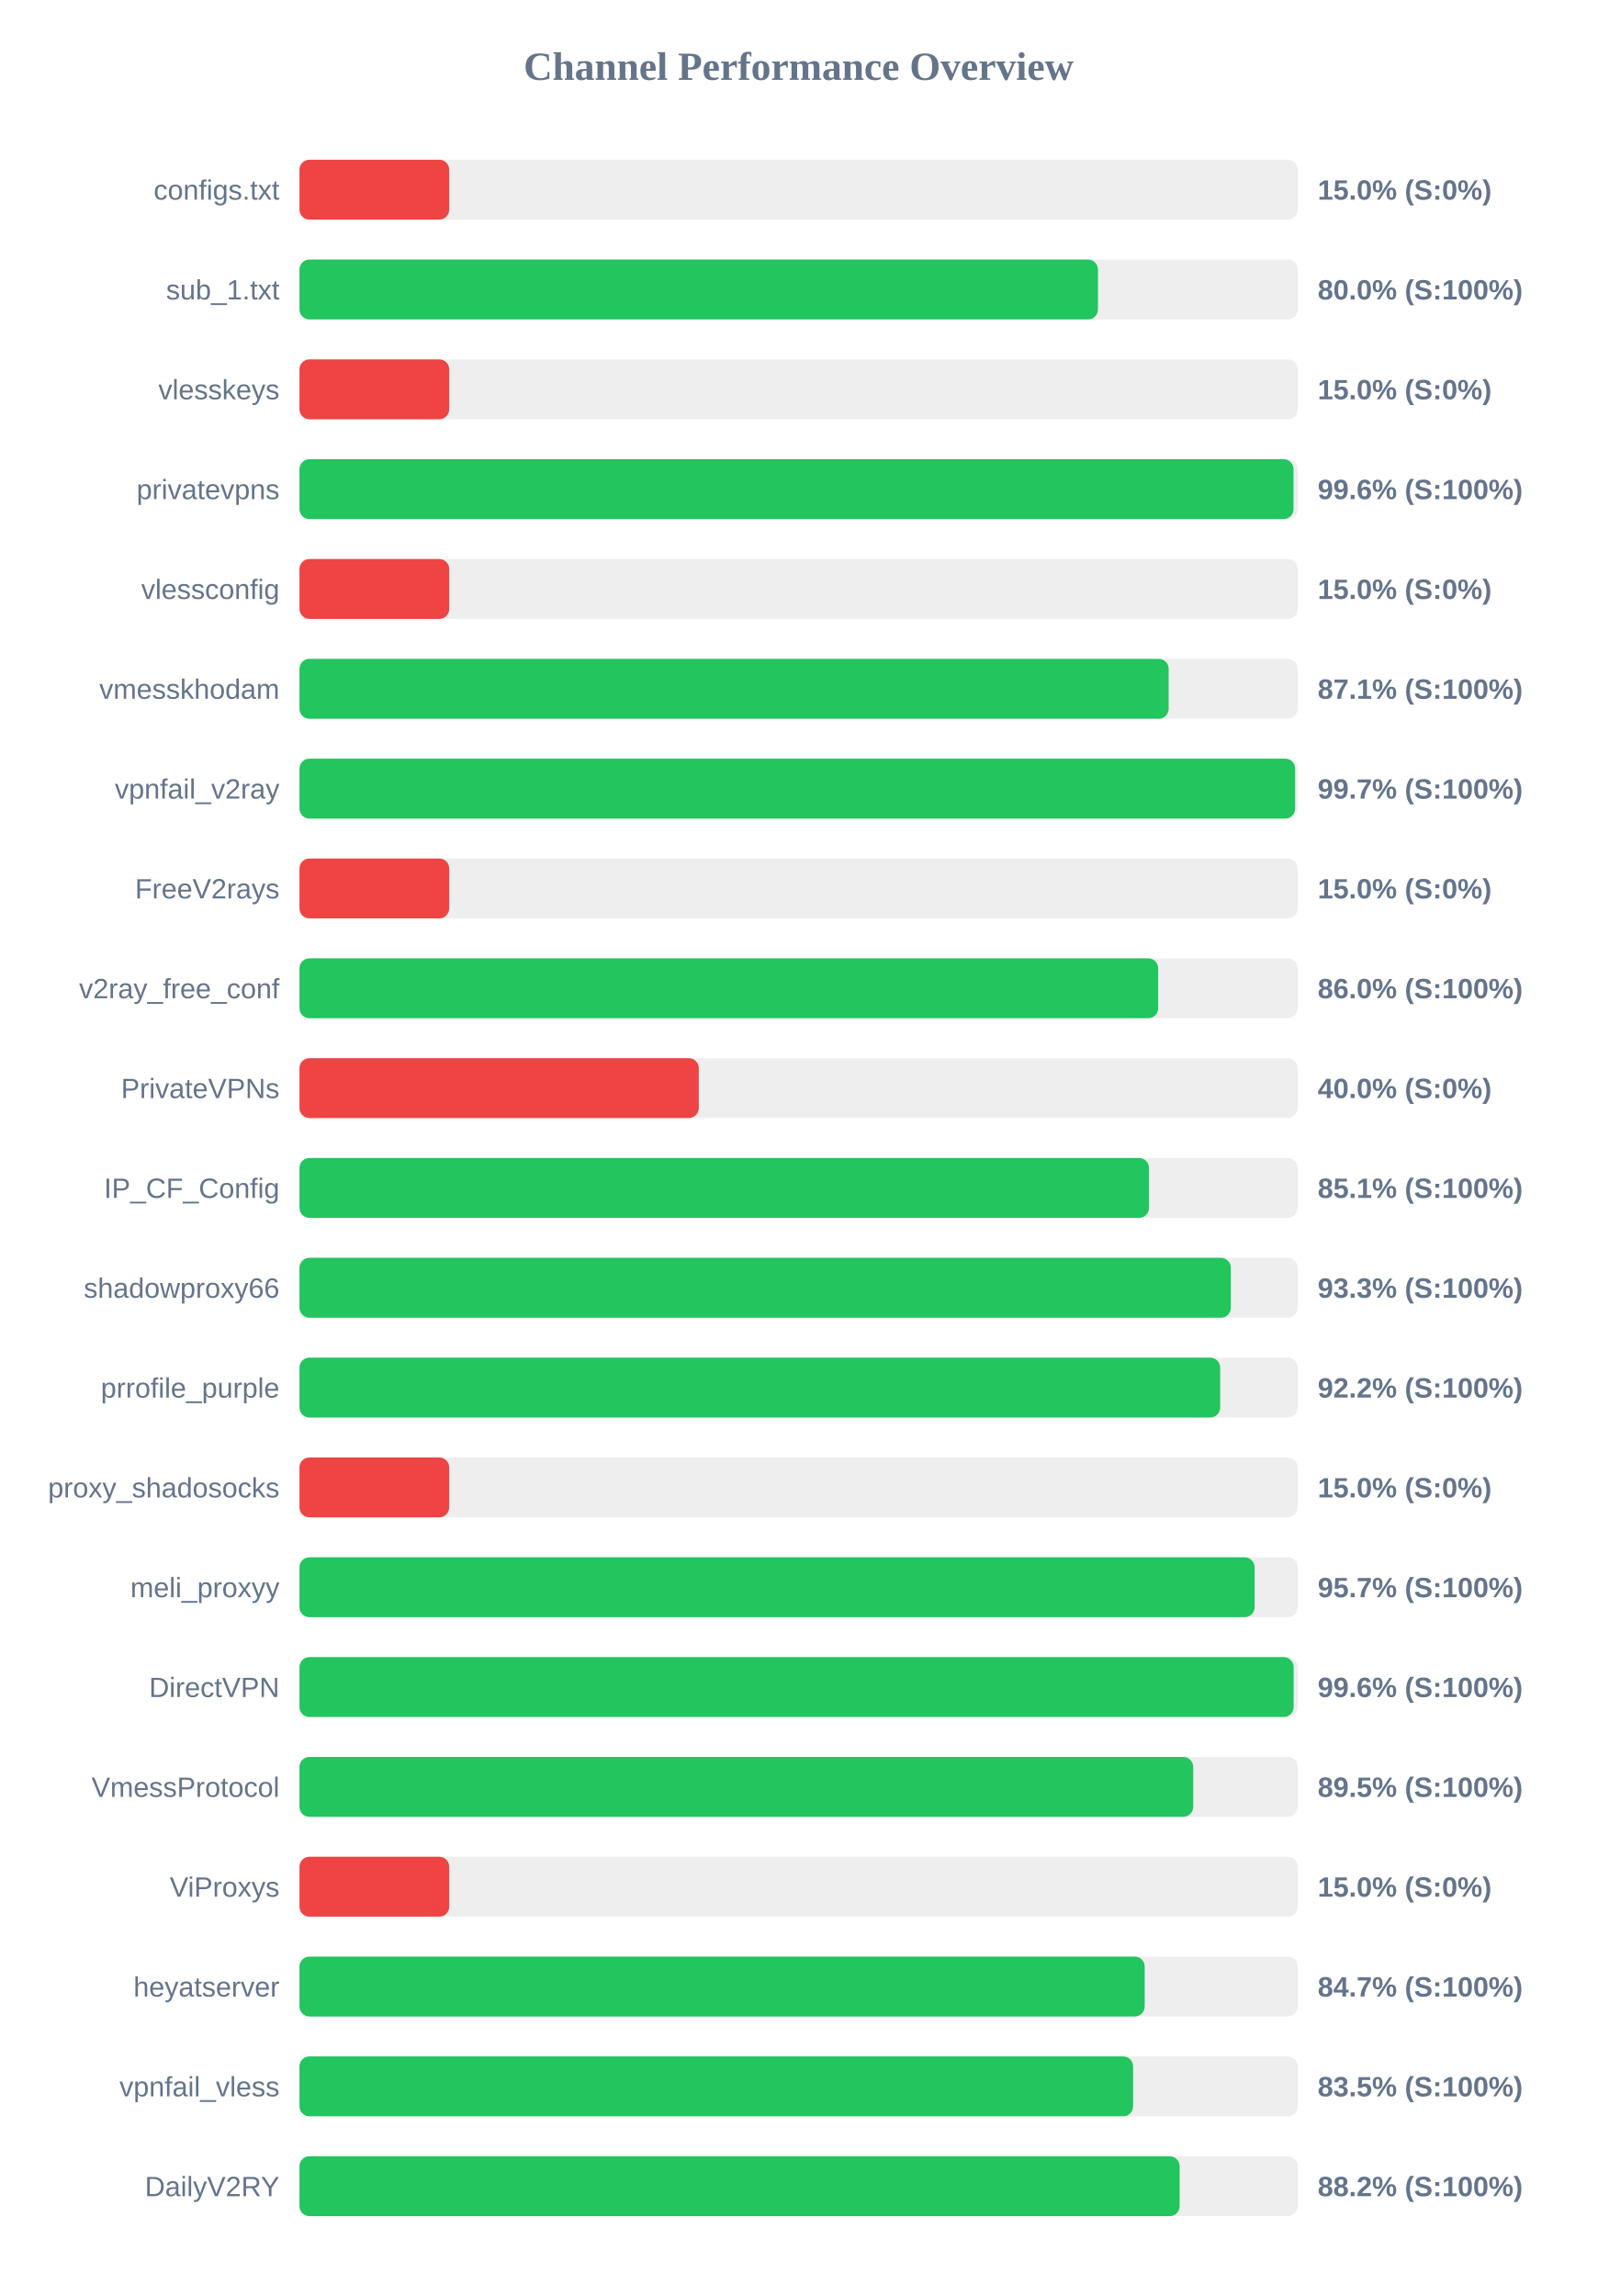
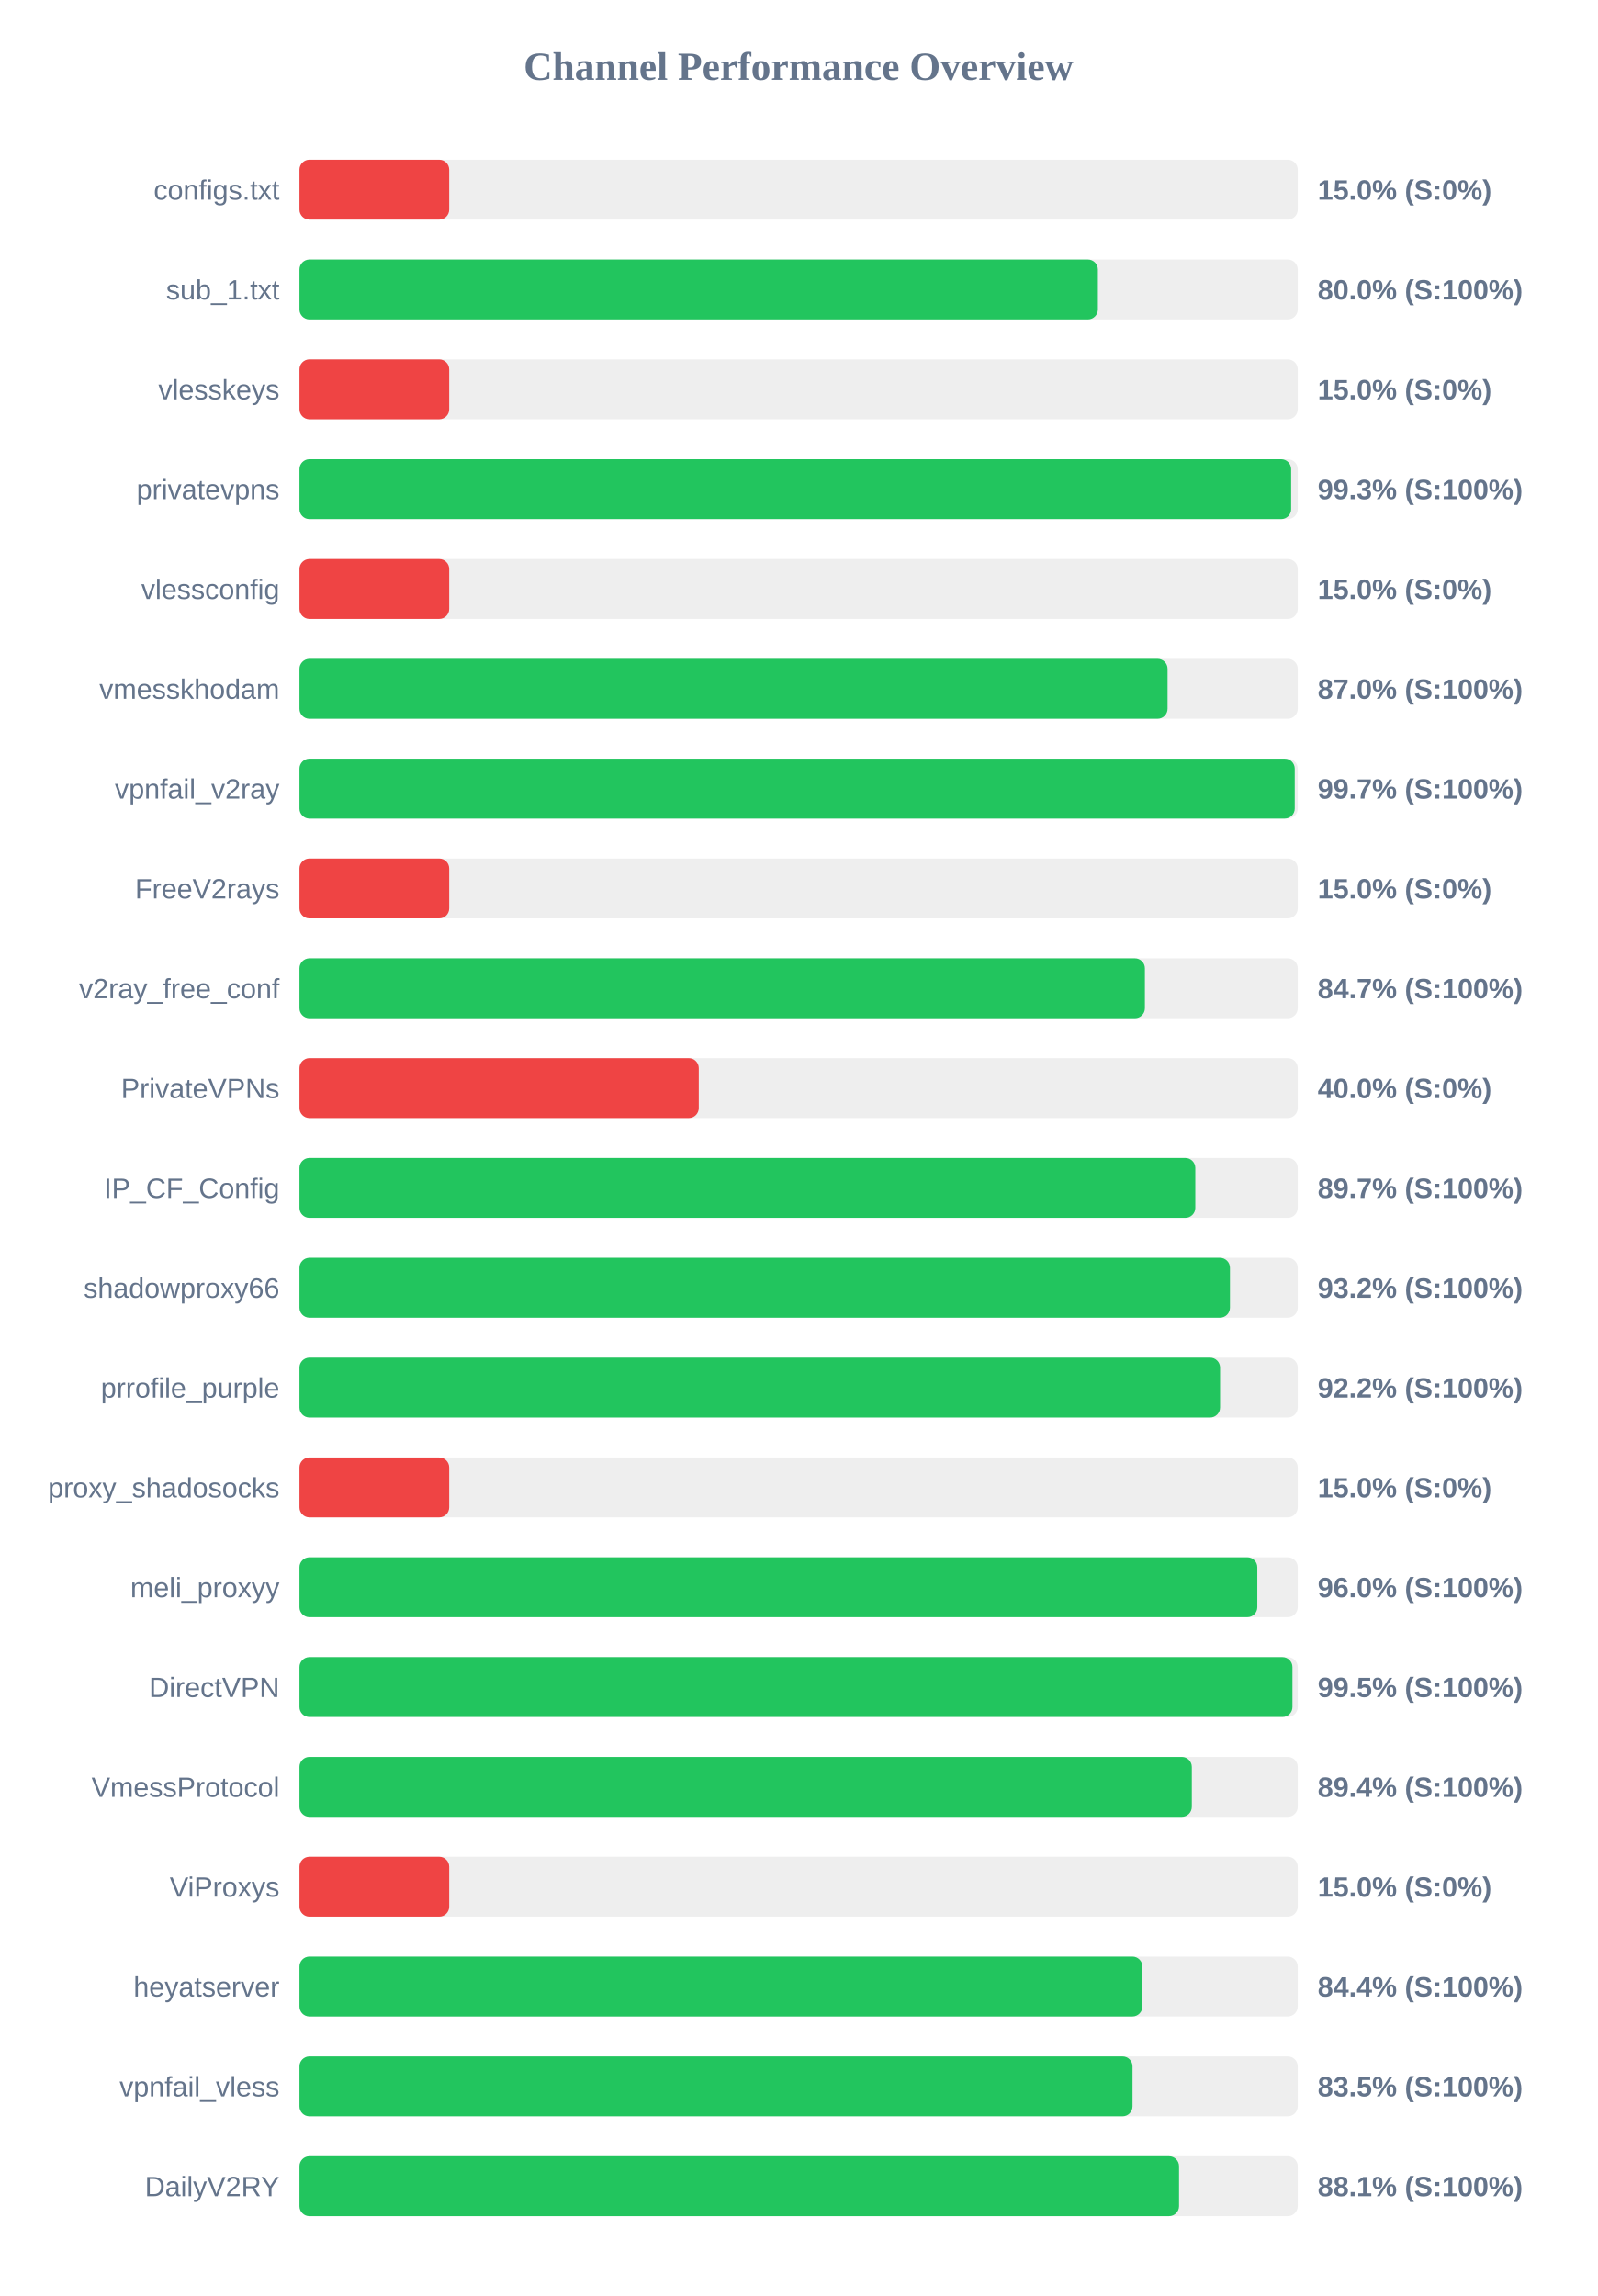
<svg xmlns="http://www.w3.org/2000/svg" width="800" height="1150" version="1.1">
  <style>
        .row { font: 14px Arial; fill: #64748b; }
        .score { font: bold 14px Arial; fill: #64748b; }
    </style>
  <text x="400" y="40" text-anchor="middle" font-size="20px" font-weight="bold" fill="#64748b">Channel Performance Overview</text>
  <rect x="150" y="80" width="500" height="30" fill="#eee" rx="5" />
  <rect x="150" y="80" width="75.0" height="30" fill="#ef4444" rx="5" />
  <text x="140" y="100" text-anchor="end" class="row">configs.txt</text>
  <text x="660" y="100" text-anchor="start" class="score">15.0% (S:0%)</text>
  <rect x="150" y="130" width="500" height="30" fill="#eee" rx="5" />
-   <rect x="150" y="130" width="399.95" height="30" fill="#22c55e" rx="5" />
+   <rect x="150" y="130" width="399.9" height="30" fill="#22c55e" rx="5" />
  <text x="140" y="150" text-anchor="end" class="row">sub_1.txt</text>
  <text x="660" y="150" text-anchor="start" class="score">80.0% (S:100%)</text>
  <rect x="150" y="180" width="500" height="30" fill="#eee" rx="5" />
  <rect x="150" y="180" width="75.0" height="30" fill="#ef4444" rx="5" />
  <text x="140" y="200" text-anchor="end" class="row">vlesskeys</text>
  <text x="660" y="200" text-anchor="start" class="score">15.0% (S:0%)</text>
  <rect x="150" y="230" width="500" height="30" fill="#eee" rx="5" />
-   <rect x="150" y="230" width="497.9" height="30" fill="#22c55e" rx="5" />
+   <rect x="150" y="230" width="496.7" height="30" fill="#22c55e" rx="5" />
  <text x="140" y="250" text-anchor="end" class="row">privatevpns</text>
-   <text x="660" y="250" text-anchor="start" class="score">99.6% (S:100%)</text>
+   <text x="660" y="250" text-anchor="start" class="score">99.3% (S:100%)</text>
  <rect x="150" y="280" width="500" height="30" fill="#eee" rx="5" />
  <rect x="150" y="280" width="75.0" height="30" fill="#ef4444" rx="5" />
  <text x="140" y="300" text-anchor="end" class="row">vlessconfig</text>
  <text x="660" y="300" text-anchor="start" class="score">15.0% (S:0%)</text>
  <rect x="150" y="330" width="500" height="30" fill="#eee" rx="5" />
-   <rect x="150" y="330" width="435.35" height="30" fill="#22c55e" rx="5" />
+   <rect x="150" y="330" width="434.8" height="30" fill="#22c55e" rx="5" />
  <text x="140" y="350" text-anchor="end" class="row">vmesskhodam</text>
-   <text x="660" y="350" text-anchor="start" class="score">87.1% (S:100%)</text>
+   <text x="660" y="350" text-anchor="start" class="score">87.0% (S:100%)</text>
  <rect x="150" y="380" width="500" height="30" fill="#eee" rx="5" />
-   <rect x="150" y="380" width="498.7" height="30" fill="#22c55e" rx="5" />
+   <rect x="150" y="380" width="498.5" height="30" fill="#22c55e" rx="5" />
  <text x="140" y="400" text-anchor="end" class="row">vpnfail_v2ray</text>
  <text x="660" y="400" text-anchor="start" class="score">99.7% (S:100%)</text>
  <rect x="150" y="430" width="500" height="30" fill="#eee" rx="5" />
  <rect x="150" y="430" width="75.0" height="30" fill="#ef4444" rx="5" />
  <text x="140" y="450" text-anchor="end" class="row">FreeV2rays</text>
  <text x="660" y="450" text-anchor="start" class="score">15.0% (S:0%)</text>
  <rect x="150" y="480" width="500" height="30" fill="#eee" rx="5" />
-   <rect x="150" y="480" width="430.1" height="30" fill="#22c55e" rx="5" />
+   <rect x="150" y="480" width="423.45" height="30" fill="#22c55e" rx="5" />
  <text x="140" y="500" text-anchor="end" class="row">v2ray_free_conf</text>
-   <text x="660" y="500" text-anchor="start" class="score">86.0% (S:100%)</text>
+   <text x="660" y="500" text-anchor="start" class="score">84.7% (S:100%)</text>
  <rect x="150" y="530" width="500" height="30" fill="#eee" rx="5" />
  <rect x="150" y="530" width="200.0" height="30" fill="#ef4444" rx="5" />
  <text x="140" y="550" text-anchor="end" class="row">PrivateVPNs</text>
  <text x="660" y="550" text-anchor="start" class="score">40.0% (S:0%)</text>
  <rect x="150" y="580" width="500" height="30" fill="#eee" rx="5" />
-   <rect x="150" y="580" width="425.5" height="30" fill="#22c55e" rx="5" />
+   <rect x="150" y="580" width="448.7" height="30" fill="#22c55e" rx="5" />
  <text x="140" y="600" text-anchor="end" class="row">IP_CF_Config</text>
-   <text x="660" y="600" text-anchor="start" class="score">85.1% (S:100%)</text>
+   <text x="660" y="600" text-anchor="start" class="score">89.7% (S:100%)</text>
  <rect x="150" y="630" width="500" height="30" fill="#eee" rx="5" />
-   <rect x="150" y="630" width="466.5" height="30" fill="#22c55e" rx="5" />
+   <rect x="150" y="630" width="466.05" height="30" fill="#22c55e" rx="5" />
  <text x="140" y="650" text-anchor="end" class="row">shadowproxy66</text>
-   <text x="660" y="650" text-anchor="start" class="score">93.3% (S:100%)</text>
+   <text x="660" y="650" text-anchor="start" class="score">93.2% (S:100%)</text>
  <rect x="150" y="680" width="500" height="30" fill="#eee" rx="5" />
-   <rect x="150" y="680" width="461.15" height="30" fill="#22c55e" rx="5" />
+   <rect x="150" y="680" width="461.1" height="30" fill="#22c55e" rx="5" />
  <text x="140" y="700" text-anchor="end" class="row">prrofile_purple</text>
  <text x="660" y="700" text-anchor="start" class="score">92.2% (S:100%)</text>
  <rect x="150" y="730" width="500" height="30" fill="#eee" rx="5" />
  <rect x="150" y="730" width="75.0" height="30" fill="#ef4444" rx="5" />
  <text x="140" y="750" text-anchor="end" class="row">proxy_shadosocks</text>
  <text x="660" y="750" text-anchor="start" class="score">15.0% (S:0%)</text>
  <rect x="150" y="780" width="500" height="30" fill="#eee" rx="5" />
-   <rect x="150" y="780" width="478.4" height="30" fill="#22c55e" rx="5" />
+   <rect x="150" y="780" width="479.75" height="30" fill="#22c55e" rx="5" />
  <text x="140" y="800" text-anchor="end" class="row">meli_proxyy</text>
-   <text x="660" y="800" text-anchor="start" class="score">95.7% (S:100%)</text>
+   <text x="660" y="800" text-anchor="start" class="score">96.0% (S:100%)</text>
  <rect x="150" y="830" width="500" height="30" fill="#eee" rx="5" />
-   <rect x="150" y="830" width="497.95" height="30" fill="#22c55e" rx="5" />
+   <rect x="150" y="830" width="497.35" height="30" fill="#22c55e" rx="5" />
  <text x="140" y="850" text-anchor="end" class="row">DirectVPN</text>
-   <text x="660" y="850" text-anchor="start" class="score">99.6% (S:100%)</text>
+   <text x="660" y="850" text-anchor="start" class="score">99.5% (S:100%)</text>
  <rect x="150" y="880" width="500" height="30" fill="#eee" rx="5" />
-   <rect x="150" y="880" width="447.65" height="30" fill="#22c55e" rx="5" />
+   <rect x="150" y="880" width="446.95" height="30" fill="#22c55e" rx="5" />
  <text x="140" y="900" text-anchor="end" class="row">VmessProtocol</text>
-   <text x="660" y="900" text-anchor="start" class="score">89.5% (S:100%)</text>
+   <text x="660" y="900" text-anchor="start" class="score">89.4% (S:100%)</text>
  <rect x="150" y="930" width="500" height="30" fill="#eee" rx="5" />
  <rect x="150" y="930" width="75.0" height="30" fill="#ef4444" rx="5" />
  <text x="140" y="950" text-anchor="end" class="row">ViProxys</text>
  <text x="660" y="950" text-anchor="start" class="score">15.0% (S:0%)</text>
  <rect x="150" y="980" width="500" height="30" fill="#eee" rx="5" />
-   <rect x="150" y="980" width="423.35" height="30" fill="#22c55e" rx="5" />
+   <rect x="150" y="980" width="422.2" height="30" fill="#22c55e" rx="5" />
  <text x="140" y="1000" text-anchor="end" class="row">heyatserver</text>
-   <text x="660" y="1000" text-anchor="start" class="score">84.7% (S:100%)</text>
+   <text x="660" y="1000" text-anchor="start" class="score">84.4% (S:100%)</text>
  <rect x="150" y="1030" width="500" height="30" fill="#eee" rx="5" />
-   <rect x="150" y="1030" width="417.55" height="30" fill="#22c55e" rx="5" />
+   <rect x="150" y="1030" width="417.25" height="30" fill="#22c55e" rx="5" />
  <text x="140" y="1050" text-anchor="end" class="row">vpnfail_vless</text>
  <text x="660" y="1050" text-anchor="start" class="score">83.5% (S:100%)</text>
  <rect x="150" y="1080" width="500" height="30" fill="#eee" rx="5" />
-   <rect x="150" y="1080" width="440.85" height="30" fill="#22c55e" rx="5" />
+   <rect x="150" y="1080" width="440.55" height="30" fill="#22c55e" rx="5" />
  <text x="140" y="1100" text-anchor="end" class="row">DailyV2RY</text>
-   <text x="660" y="1100" text-anchor="start" class="score">88.2% (S:100%)</text>
+   <text x="660" y="1100" text-anchor="start" class="score">88.1% (S:100%)</text>
</svg>
